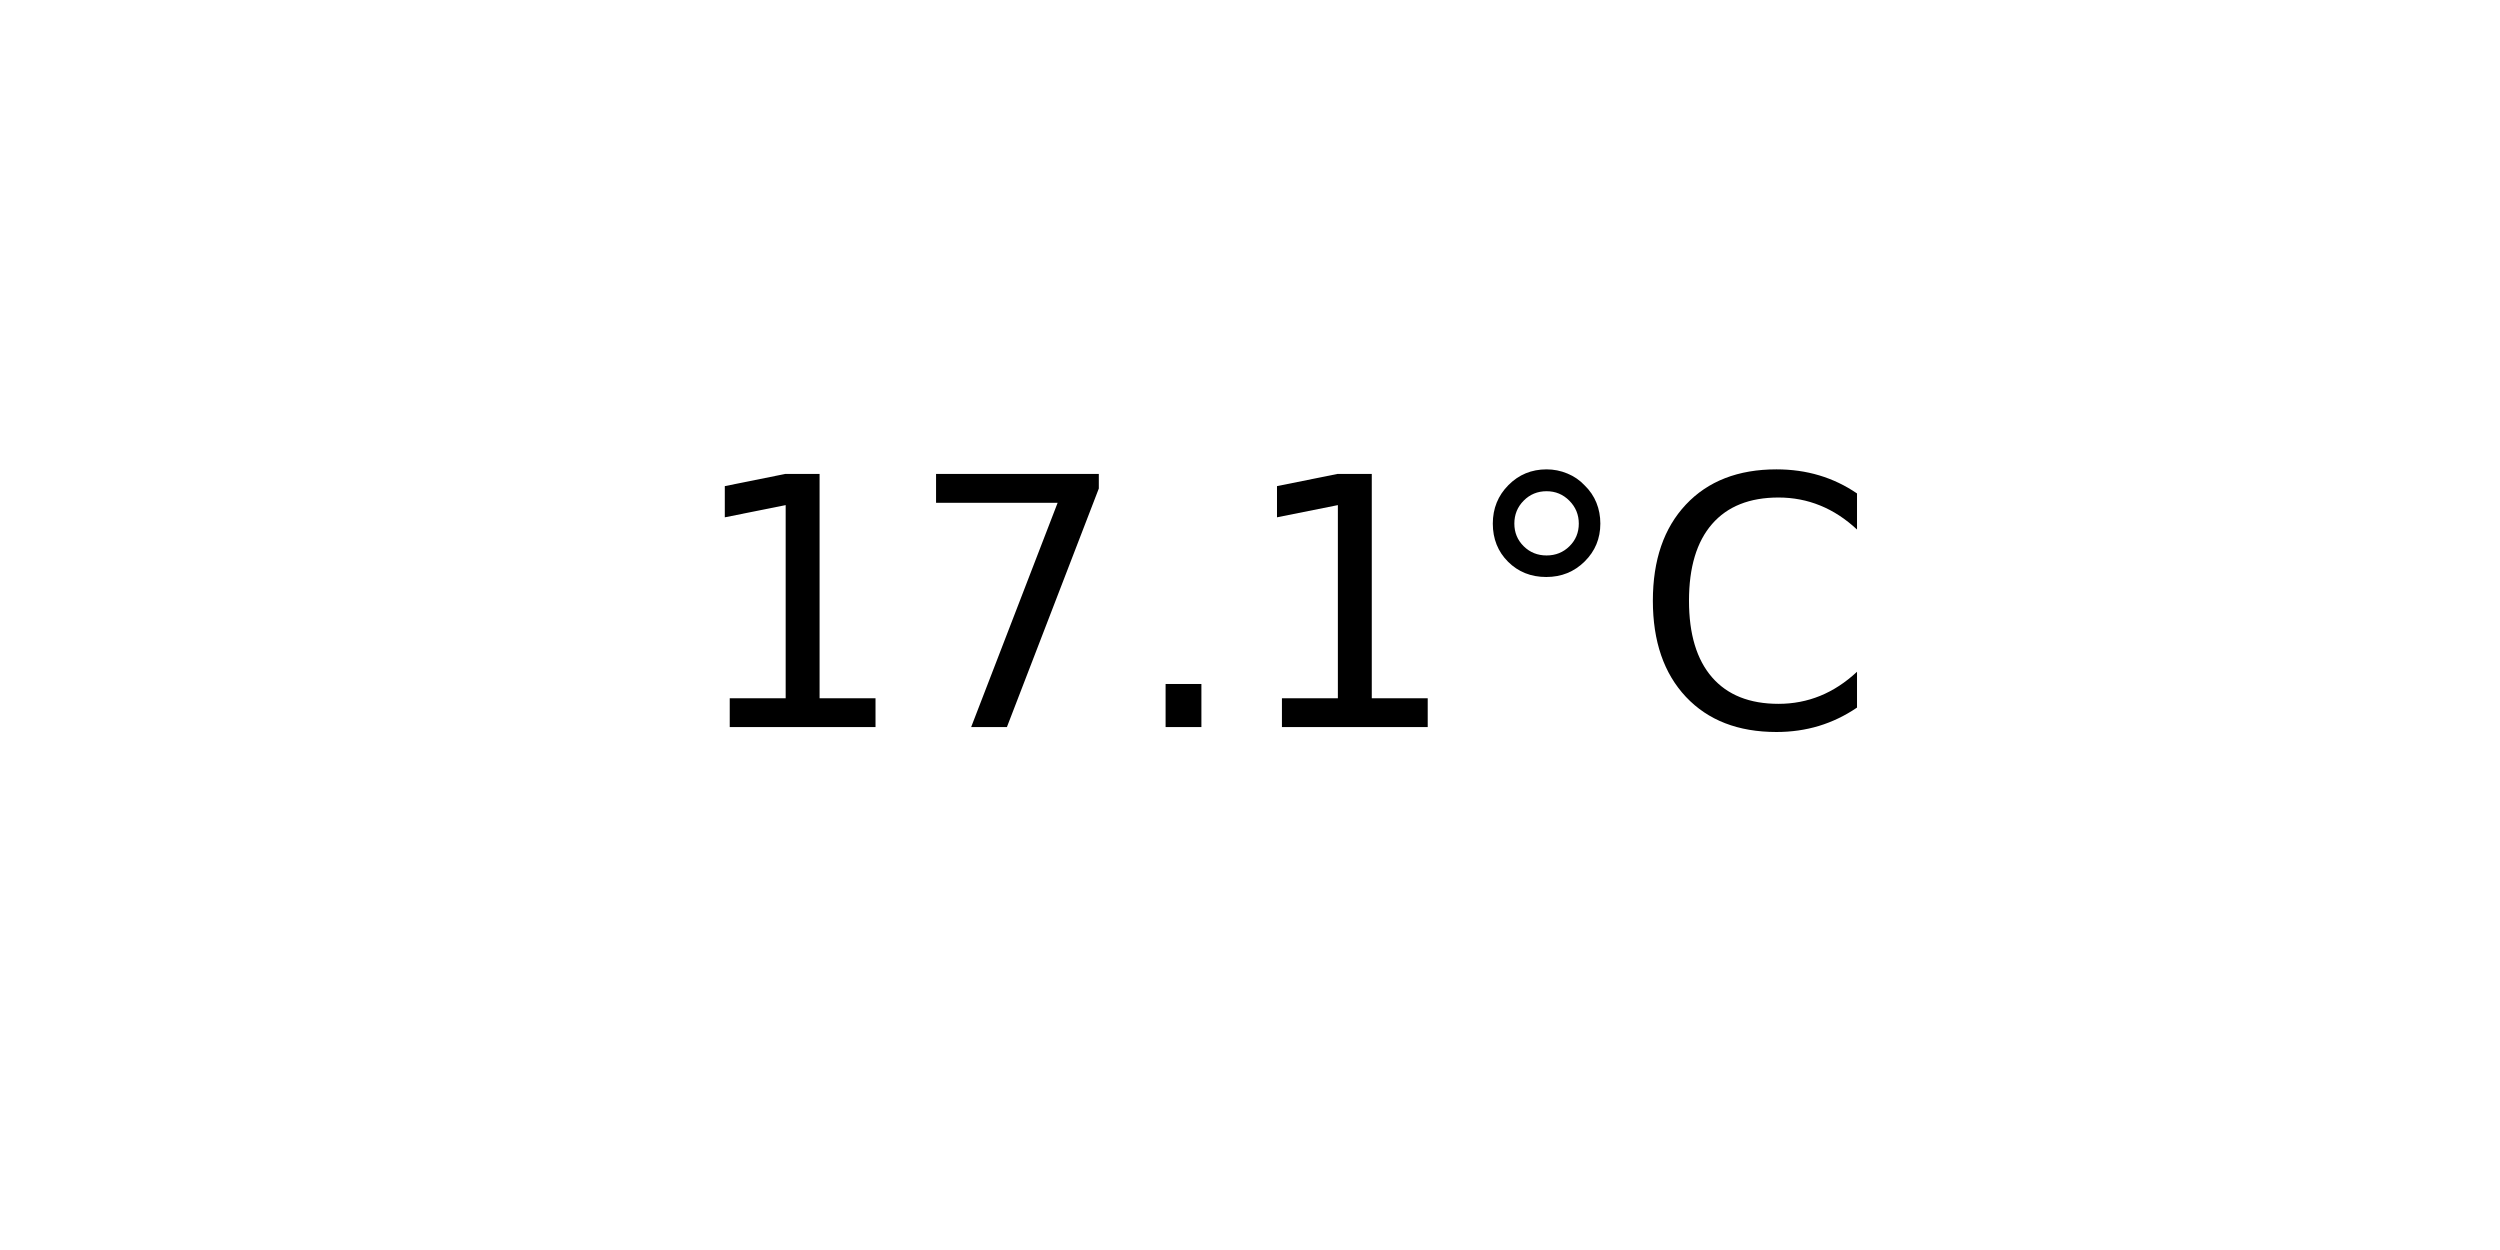
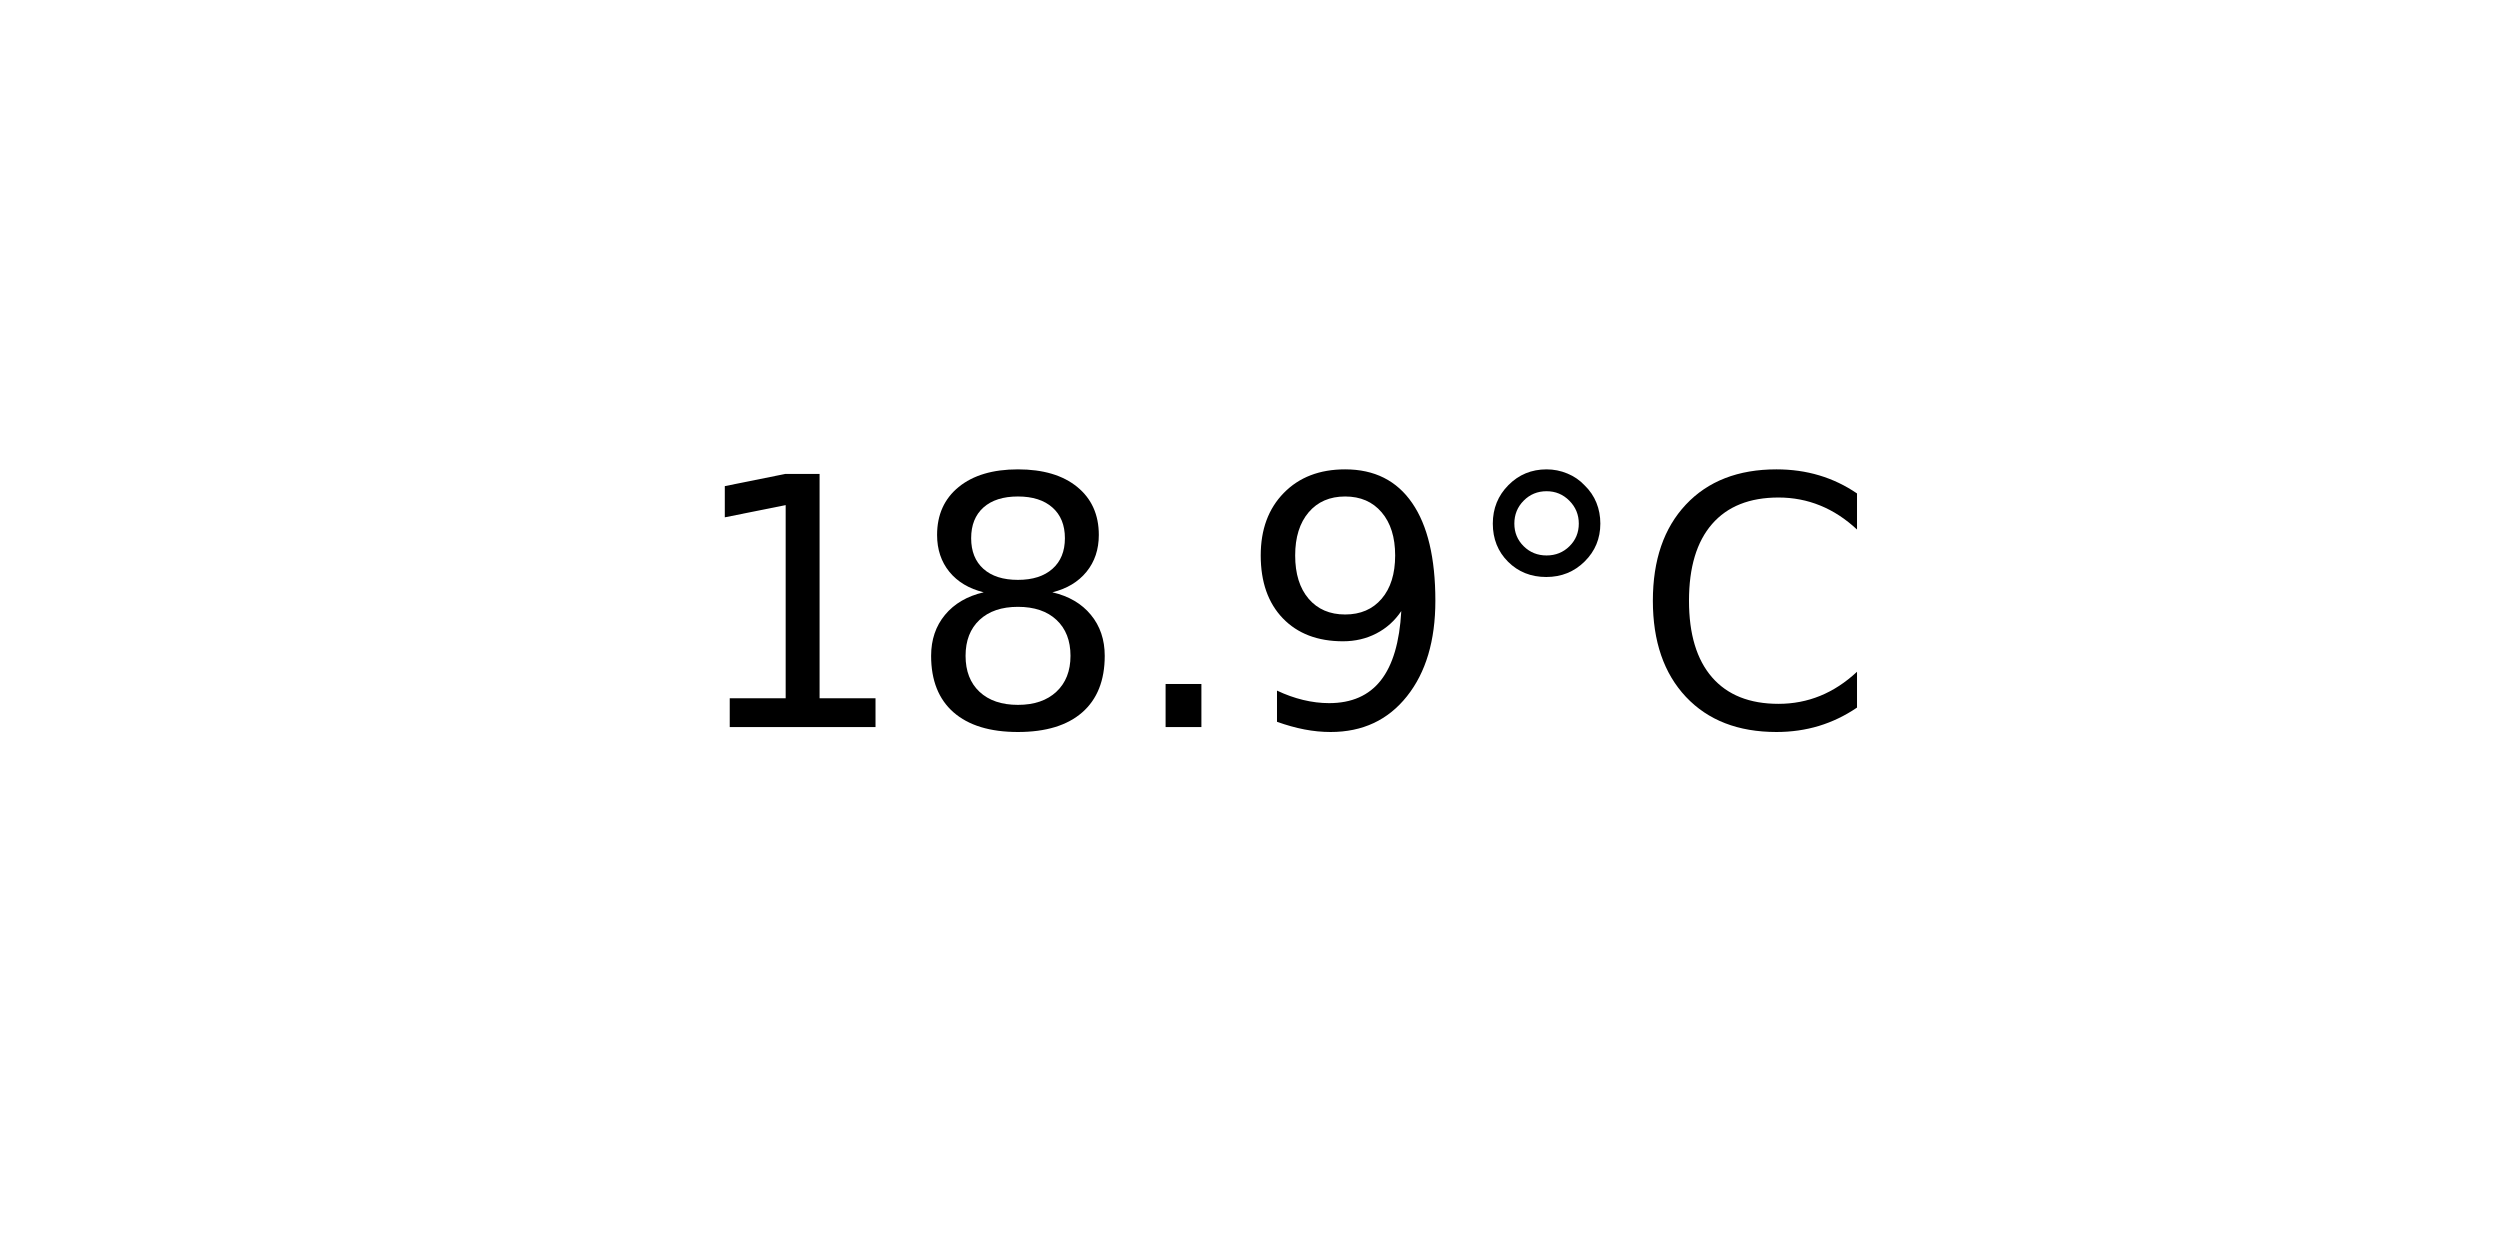
<svg xmlns="http://www.w3.org/2000/svg" xmlns:xlink="http://www.w3.org/1999/xlink" width="72pt" height="36pt" viewBox="0 0 72 36" version="1.1">
  <defs>
    <style type="text/css">*{stroke-linejoin: round; stroke-linecap: butt}</style>
  </defs>
  <g id="figure_1">
    <g id="axes_1">
      <g id="text_1">
        <g transform="translate(19.77578 20.93937) scale(0.1 -0.1)">
          <defs>
            <path id="DejaVuSans-31" d="M 794 531  L 1825 531  L 1825 4091  L 703 3866  L 703 4441  L 1819 4666  L 2450 4666  L 2450 531  L 3481 531  L 3481 0  L 794 0  L 794 531  z " transform="scale(0.015625)" />
-             <path id="DejaVuSans-37" d="M 525 4666  L 3525 4666  L 3525 4397  L 1831 0  L 1172 0  L 2766 4134  L 525 4134  L 525 4666  z " transform="scale(0.015625)" />
+             <path id="DejaVuSans-38" d="M 2034 2216  Q 1584 2216 1326 1975  Q 1069 1734 1069 1313  Q 1069 891 1326 650  Q 1584 409 2034 409  Q 2484 409 2743 651  Q 3003 894 3003 1313  Q 3003 1734 2745 1975  Q 2488 2216 2034 2216  z M 1403 2484  Q 997 2584 770 2862  Q 544 3141 544 3541  Q 544 4100 942 4425  Q 1341 4750 2034 4750  Q 2731 4750 3128 4425  Q 3525 4100 3525 3541  Q 3525 3141 3298 2862  Q 3072 2584 2669 2484  Q 3125 2378 3379 2068  Q 3634 1759 3634 1313  Q 3634 634 3220 271  Q 2806 -91 2034 -91  Q 1263 -91 848 271  Q 434 634 434 1313  Q 434 1759 690 2068  Q 947 2378 1403 2484  z M 1172 3481  Q 1172 3119 1398 2916  Q 1625 2713 2034 2713  Q 2441 2713 2670 2916  Q 2900 3119 2900 3481  Q 2900 3844 2670 4047  Q 2441 4250 2034 4250  Q 1625 4250 1398 4047  Q 1172 3844 1172 3481  z " transform="scale(0.015625)" />
            <path id="DejaVuSans-2e" d="M 684 794  L 1344 794  L 1344 0  L 684 0  L 684 794  z " transform="scale(0.015625)" />
+             <path id="DejaVuSans-39" d="M 703 97  L 703 672  Q 941 559 1184 500  Q 1428 441 1663 441  Q 2288 441 2617 861  Q 2947 1281 2994 2138  Q 2813 1869 2534 1725  Q 2256 1581 1919 1581  Q 1219 1581 811 2004  Q 403 2428 403 3163  Q 403 3881 828 4315  Q 1253 4750 1959 4750  Q 2769 4750 3195 4129  Q 3622 3509 3622 2328  Q 3622 1225 3098 567  Q 2575 -91 1691 -91  Q 1453 -91 1209 -44  Q 966 3 703 97  z M 1959 2075  Q 2384 2075 2632 2365  Q 2881 2656 2881 3163  Q 2881 3666 2632 3958  Q 2384 4250 1959 4250  Q 1534 4250 1286 3958  Q 1038 3666 1038 3163  Q 1038 2656 1286 2365  Q 1534 2075 1959 2075  z " transform="scale(0.015625)" />
            <path id="DejaVuSans-b0" d="M 1600 4347  Q 1350 4347 1178 4173  Q 1006 4000 1006 3750  Q 1006 3503 1178 3333  Q 1350 3163 1600 3163  Q 1850 3163 2022 3333  Q 2194 3503 2194 3750  Q 2194 3997 2020 4172  Q 1847 4347 1600 4347  z M 1600 4750  Q 1800 4750 1984 4673  Q 2169 4597 2303 4453  Q 2447 4313 2519 4134  Q 2591 3956 2591 3750  Q 2591 3338 2302 3052  Q 2013 2766 1594 2766  Q 1172 2766 890 3047  Q 609 3328 609 3750  Q 609 4169 896 4459  Q 1184 4750 1600 4750  z " transform="scale(0.015625)" />
            <path id="DejaVuSans-43" d="M 4122 4306  L 4122 3641  Q 3803 3938 3442 4084  Q 3081 4231 2675 4231  Q 1875 4231 1450 3742  Q 1025 3253 1025 2328  Q 1025 1406 1450 917  Q 1875 428 2675 428  Q 3081 428 3442 575  Q 3803 722 4122 1019  L 4122 359  Q 3791 134 3420 21  Q 3050 -91 2638 -91  Q 1578 -91 968 557  Q 359 1206 359 2328  Q 359 3453 968 4101  Q 1578 4750 2638 4750  Q 3056 4750 3426 4639  Q 3797 4528 4122 4306  z " transform="scale(0.015625)" />
          </defs>
          <use xlink:href="#DejaVuSans-31" />
-           <use xlink:href="#DejaVuSans-37" x="63.623" />
+           <use xlink:href="#DejaVuSans-38" x="63.623" />
          <use xlink:href="#DejaVuSans-2e" x="127.246" />
-           <use xlink:href="#DejaVuSans-31" x="159.033" />
+           <use xlink:href="#DejaVuSans-39" x="159.033" />
          <use xlink:href="#DejaVuSans-b0" x="222.656" />
          <use xlink:href="#DejaVuSans-43" x="272.656" />
        </g>
      </g>
    </g>
  </g>
</svg>
